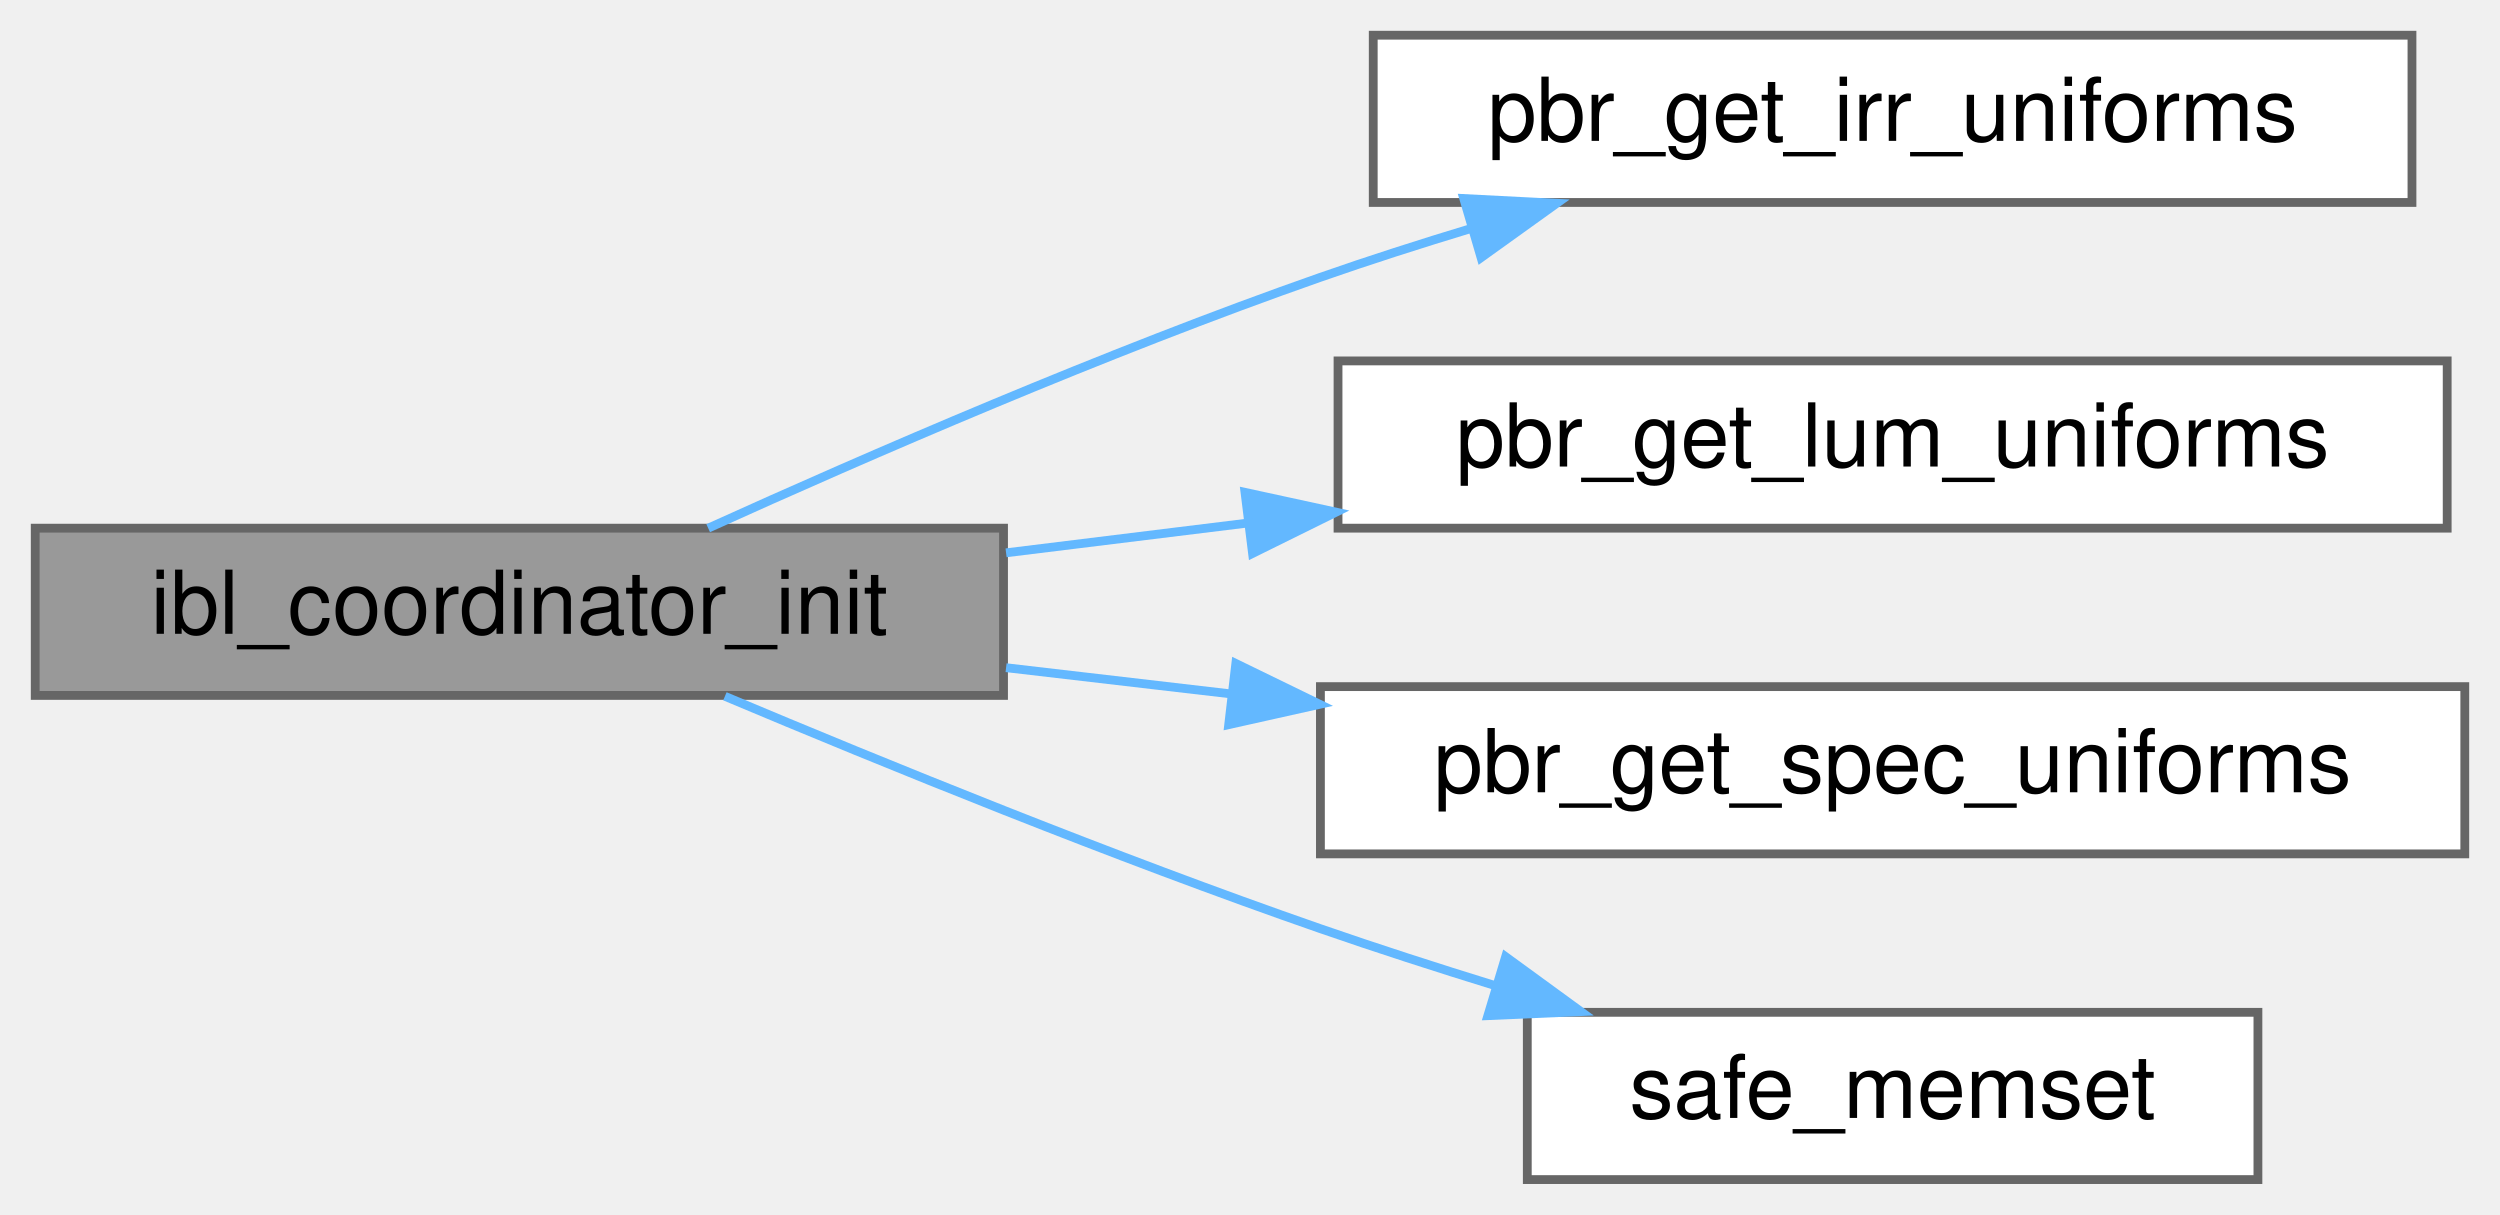
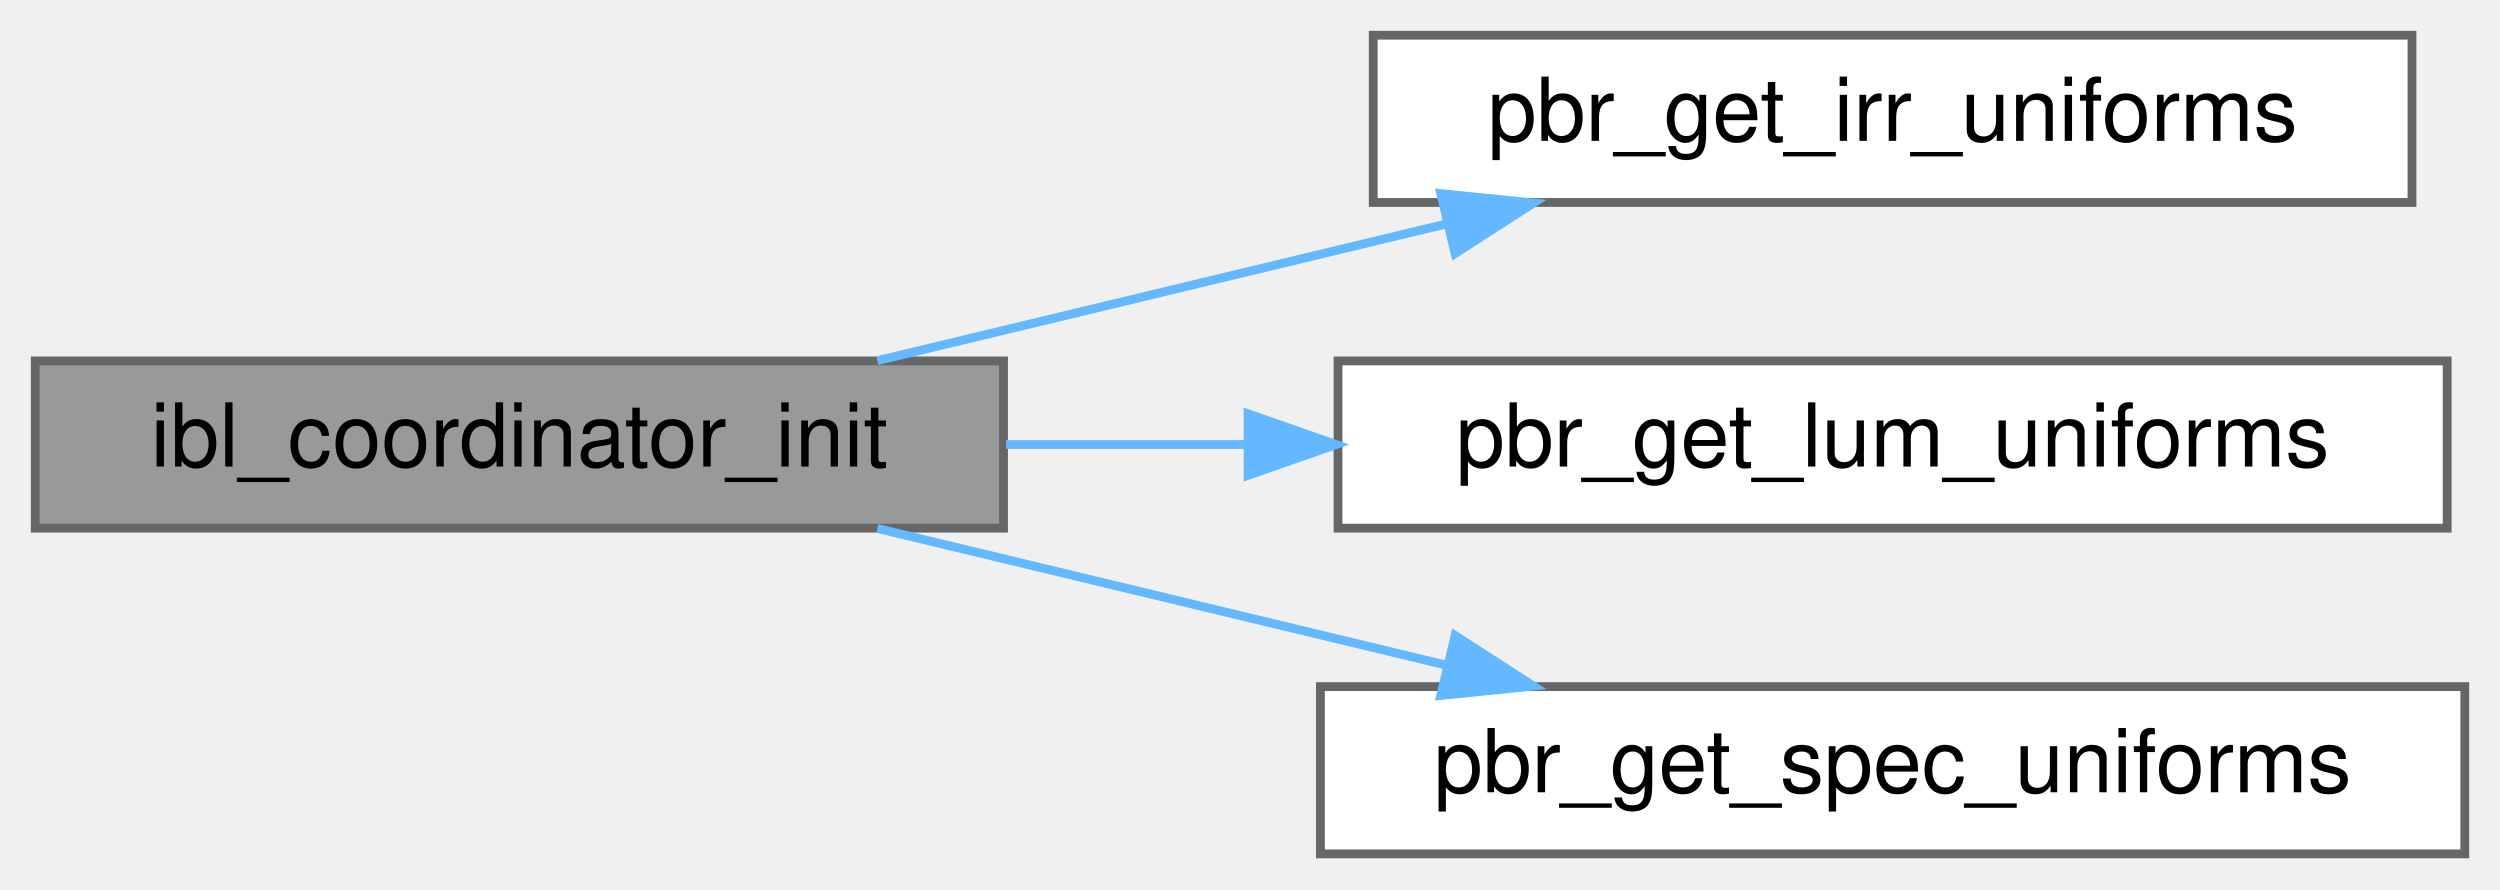
- <svg xmlns="http://www.w3.org/2000/svg" xmlns:xlink="http://www.w3.org/1999/xlink" width="284pt" height="138pt" viewBox="0.00 0.00 284.00 138.00">
-   <g id="graph0" class="graph" transform="scale(1 1) rotate(0) translate(4 134)">
+ <svg xmlns="http://www.w3.org/2000/svg" xmlns:xlink="http://www.w3.org/1999/xlink" width="284pt" height="101pt" viewBox="0.00 0.00 284.00 101.00">
+   <g id="graph0" class="graph" transform="scale(1 1) rotate(0) translate(4 97)">
    <g id="Node000001" class="node">
      <g id="a_Node000001">
        <a xlink:title="Initializes the IBL coordinator with necessary shader resources.">
-           <polygon fill="#999999" stroke="#666666" points="110,-74 0,-74 0,-55 110,-55 110,-74" />
-           <text text-anchor="middle" x="55" y="-62" font-family="Helvetica,sans-Serif" font-size="10.00">ibl_coordinator_init</text>
+           <polygon fill="#999999" stroke="#666666" points="110,-56 0,-56 0,-37 110,-37 110,-56" />
+           <text text-anchor="middle" x="55" y="-44" font-family="Helvetica,sans-Serif" font-size="10.00">ibl_coordinator_init</text>
        </a>
      </g>
    </g>
    <g id="Node000002" class="node">
      <g id="a_Node000002">
        <a xlink:href="pbr_8c.html#afe447daec33b49a4068deabf4f2cd96c" target="_top" xlink:title="Retrieves uniform locations for the irradiance convolution shader.">
-           <polygon fill="white" stroke="#666666" points="270,-130 152,-130 152,-111 270,-111 270,-130" />
-           <text text-anchor="middle" x="211" y="-118" font-family="Helvetica,sans-Serif" font-size="10.00">pbr_get_irr_uniforms</text>
+           <polygon fill="white" stroke="#666666" points="270,-93 152,-93 152,-74 270,-74 270,-93" />
+           <text text-anchor="middle" x="211" y="-81" font-family="Helvetica,sans-Serif" font-size="10.00">pbr_get_irr_uniforms</text>
        </a>
      </g>
    </g>
    <g id="edge1_Node000001_Node000002" class="edge">
      <g id="a_edge1_Node000001_Node000002">
        <a xlink:title=" ">
-           <path fill="none" stroke="#63b8ff" d="M76.45,-74C94.5,-82.18 121.67,-93.98 146,-102.5 151.51,-104.43 157.35,-106.3 163.16,-108.06" />
-           <polygon fill="#63b8ff" stroke="#63b8ff" points="162.28,-111.45 172.86,-110.91 164.25,-104.73 162.28,-111.45" />
+           <path fill="none" stroke="#63b8ff" d="M95.66,-56.03C115.34,-60.76 139.32,-66.52 160.22,-71.54" />
+           <polygon fill="#63b8ff" stroke="#63b8ff" points="159.67,-75.01 170.21,-73.94 161.3,-68.2 159.67,-75.01" />
        </a>
      </g>
    </g>
    <g id="Node000003" class="node">
      <g id="a_Node000003">
        <a xlink:href="pbr_8c.html#a519c59fa558fb2c7776e78be5944464e" target="_top" xlink:title="Retrieves uniform locations for the luminance reduction shader.">
-           <polygon fill="white" stroke="#666666" points="274,-93 148,-93 148,-74 274,-74 274,-93" />
-           <text text-anchor="middle" x="211" y="-81" font-family="Helvetica,sans-Serif" font-size="10.00">pbr_get_lum_uniforms</text>
+           <polygon fill="white" stroke="#666666" points="274,-56 148,-56 148,-37 274,-37 274,-56" />
+           <text text-anchor="middle" x="211" y="-44" font-family="Helvetica,sans-Serif" font-size="10.00">pbr_get_lum_uniforms</text>
        </a>
      </g>
    </g>
    <g id="edge2_Node000001_Node000003" class="edge">
      <g id="a_edge2_Node000001_Node000003">
        <a xlink:title=" ">
-           <path fill="none" stroke="#63b8ff" d="M110.29,-71.2C119.2,-72.3 128.55,-73.45 137.8,-74.59" />
-           <polygon fill="#63b8ff" stroke="#63b8ff" points="137.43,-78.07 147.78,-75.82 138.29,-71.13 137.43,-78.07" />
+           <path fill="none" stroke="#63b8ff" d="M110.29,-46.5C119.1,-46.5 128.35,-46.5 137.51,-46.5" />
+           <polygon fill="#63b8ff" stroke="#63b8ff" points="137.78,-50 147.78,-46.5 137.78,-43 137.78,-50" />
        </a>
      </g>
    </g>
    <g id="Node000004" class="node">
      <g id="a_Node000004">
        <a xlink:href="pbr_8c.html#a01b429d5a8f495e2e01428fc05cb7610" target="_top" xlink:title="Retrieves uniform locations for the specular prefilter shader.">
-           <polygon fill="white" stroke="#666666" points="276,-56 146,-56 146,-37 276,-37 276,-56" />
-           <text text-anchor="middle" x="211" y="-44" font-family="Helvetica,sans-Serif" font-size="10.00">pbr_get_spec_uniforms</text>
+           <polygon fill="white" stroke="#666666" points="276,-19 146,-19 146,0 276,0 276,-19" />
+           <text text-anchor="middle" x="211" y="-7" font-family="Helvetica,sans-Serif" font-size="10.00">pbr_get_spec_uniforms</text>
        </a>
      </g>
    </g>
    <g id="edge3_Node000001_Node000004" class="edge">
      <g id="a_edge3_Node000001_Node000004">
        <a xlink:title=" ">
-           <path fill="none" stroke="#63b8ff" d="M110.29,-58.15C118.57,-57.19 127.24,-56.17 135.85,-55.17" />
-           <polygon fill="#63b8ff" stroke="#63b8ff" points="136.39,-58.63 145.92,-53.99 135.58,-51.68 136.39,-58.63" />
-         </a>
-       </g>
-     </g>
-     <g id="Node000005" class="node">
-       <g id="a_Node000005">
-         <a xlink:href="utils_8c.html#aa0d7c61e364406aa652f12a630642256" target="_top" xlink:title="memset wrapper with bounds checking.">
-           <polygon fill="white" stroke="#666666" points="252.5,-19 169.5,-19 169.5,0 252.5,0 252.5,-19" />
-           <text text-anchor="middle" x="211" y="-7" font-family="Helvetica,sans-Serif" font-size="10.00">safe_memset</text>
-         </a>
-       </g>
-     </g>
-     <g id="edge4_Node000001_Node000005" class="edge">
-       <g id="a_edge4_Node000001_Node000005">
-         <a xlink:title=" ">
-           <path fill="none" stroke="#63b8ff" d="M78.35,-54.9C96.43,-47.29 122.63,-36.62 146,-28.5 152.4,-26.28 159.21,-24.08 165.92,-22.01" />
-           <polygon fill="#63b8ff" stroke="#63b8ff" points="167.04,-25.32 175.6,-19.08 165.02,-18.62 167.04,-25.32" />
+           <path fill="none" stroke="#63b8ff" d="M95.66,-36.97C115.34,-32.24 139.32,-26.48 160.22,-21.46" />
+           <polygon fill="#63b8ff" stroke="#63b8ff" points="161.3,-24.8 170.21,-19.06 159.67,-17.99 161.3,-24.8" />
        </a>
      </g>
    </g>
  </g>
</svg>
